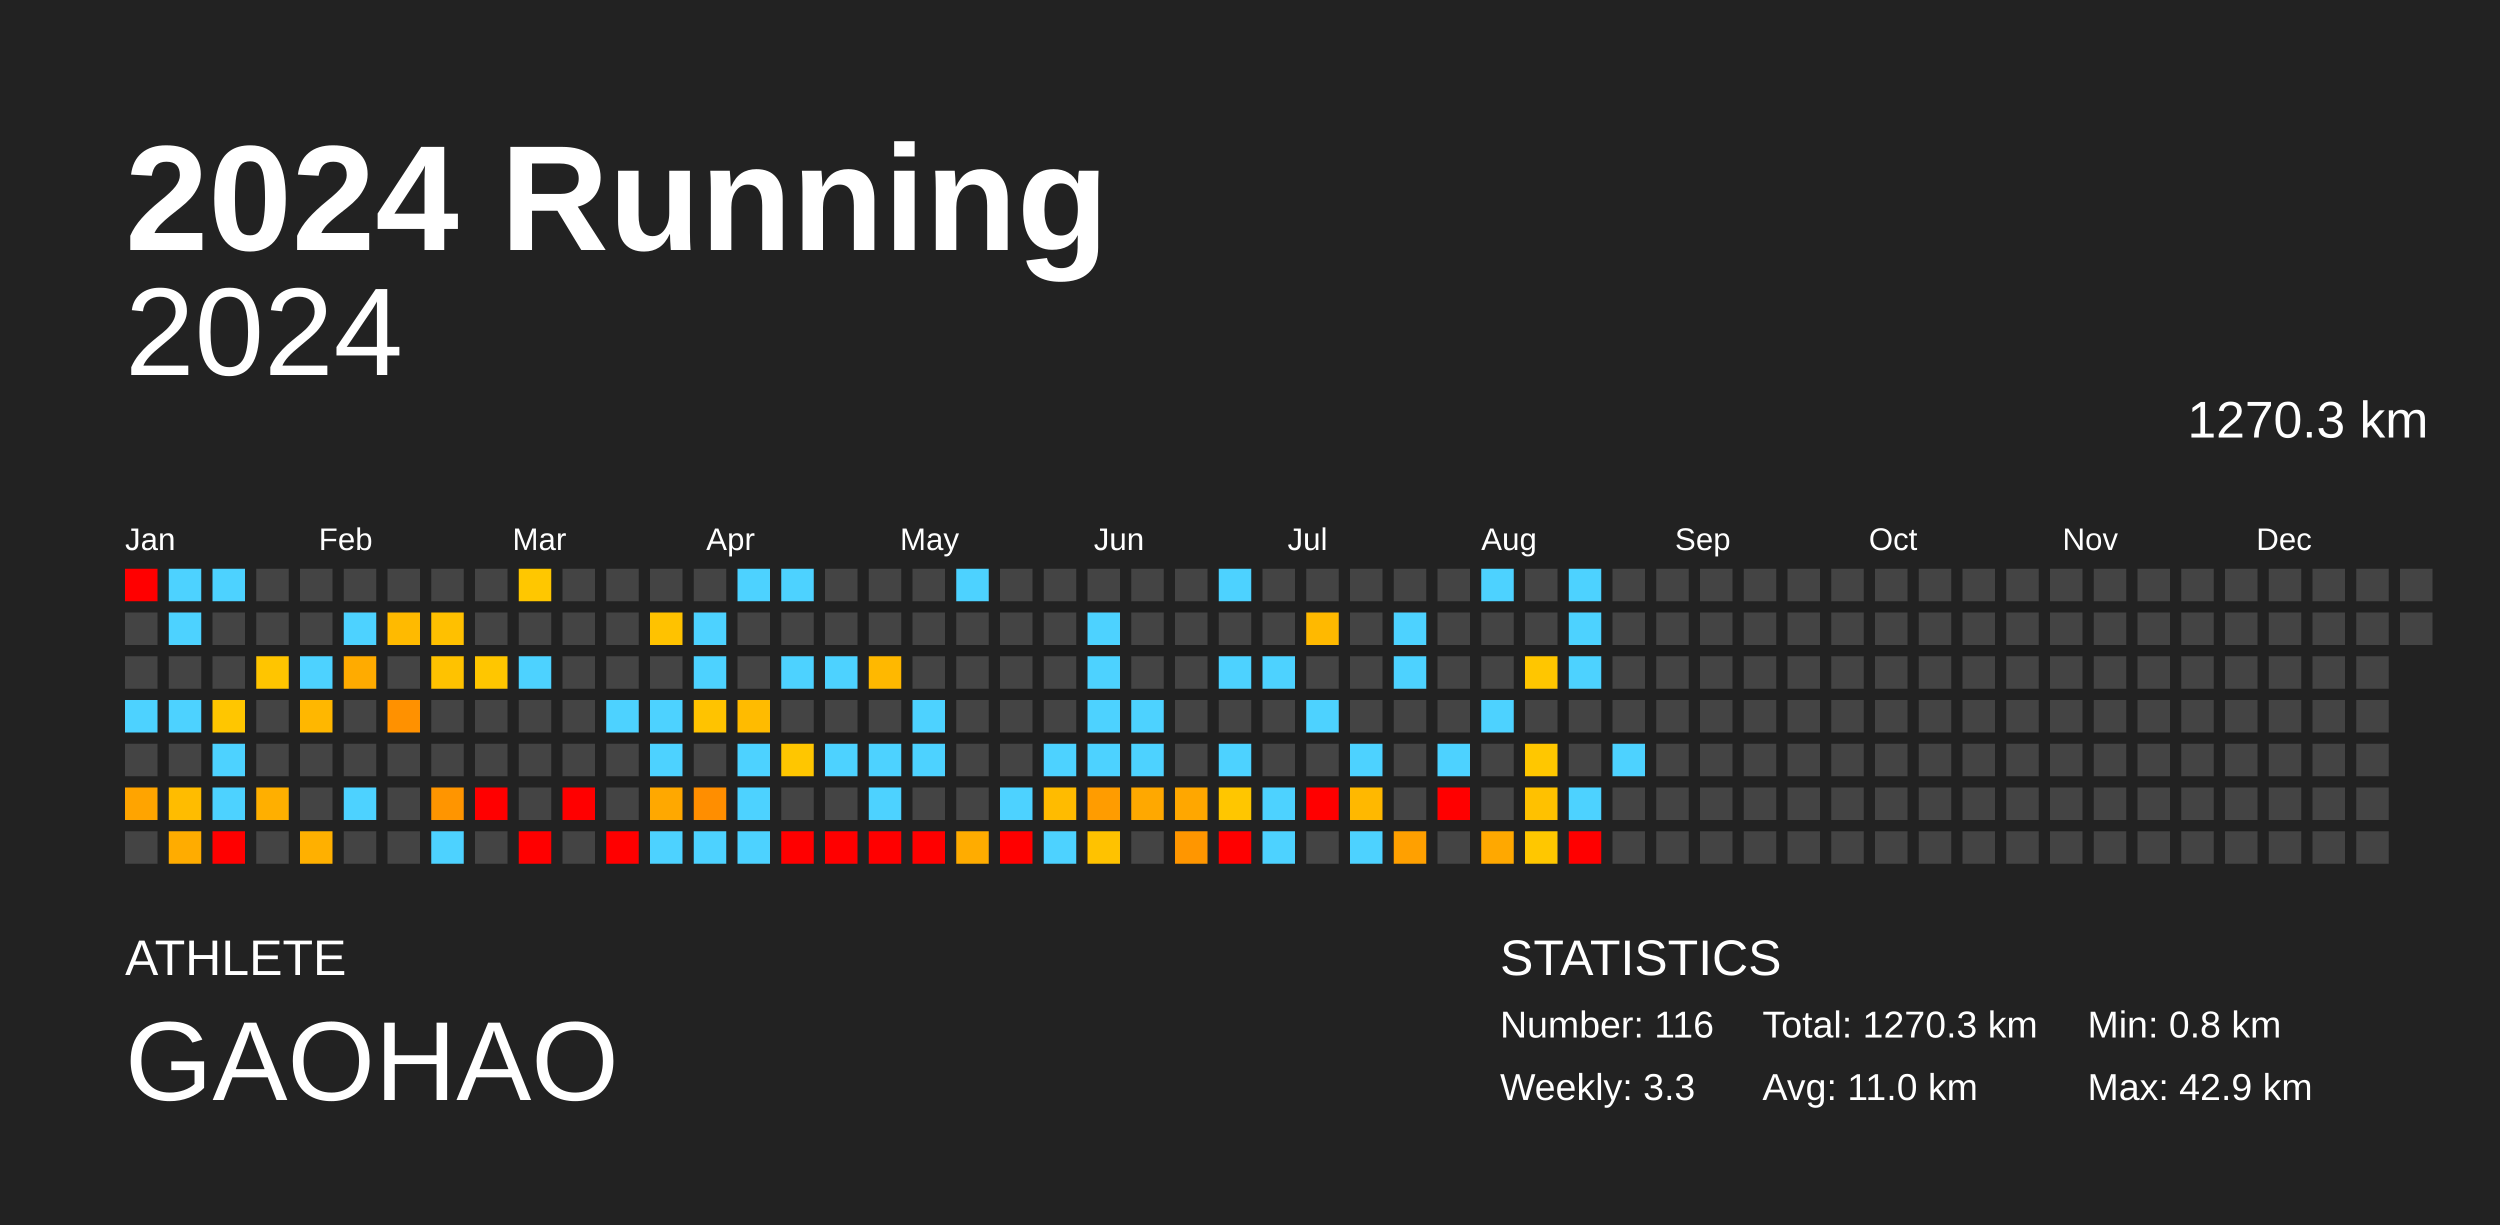
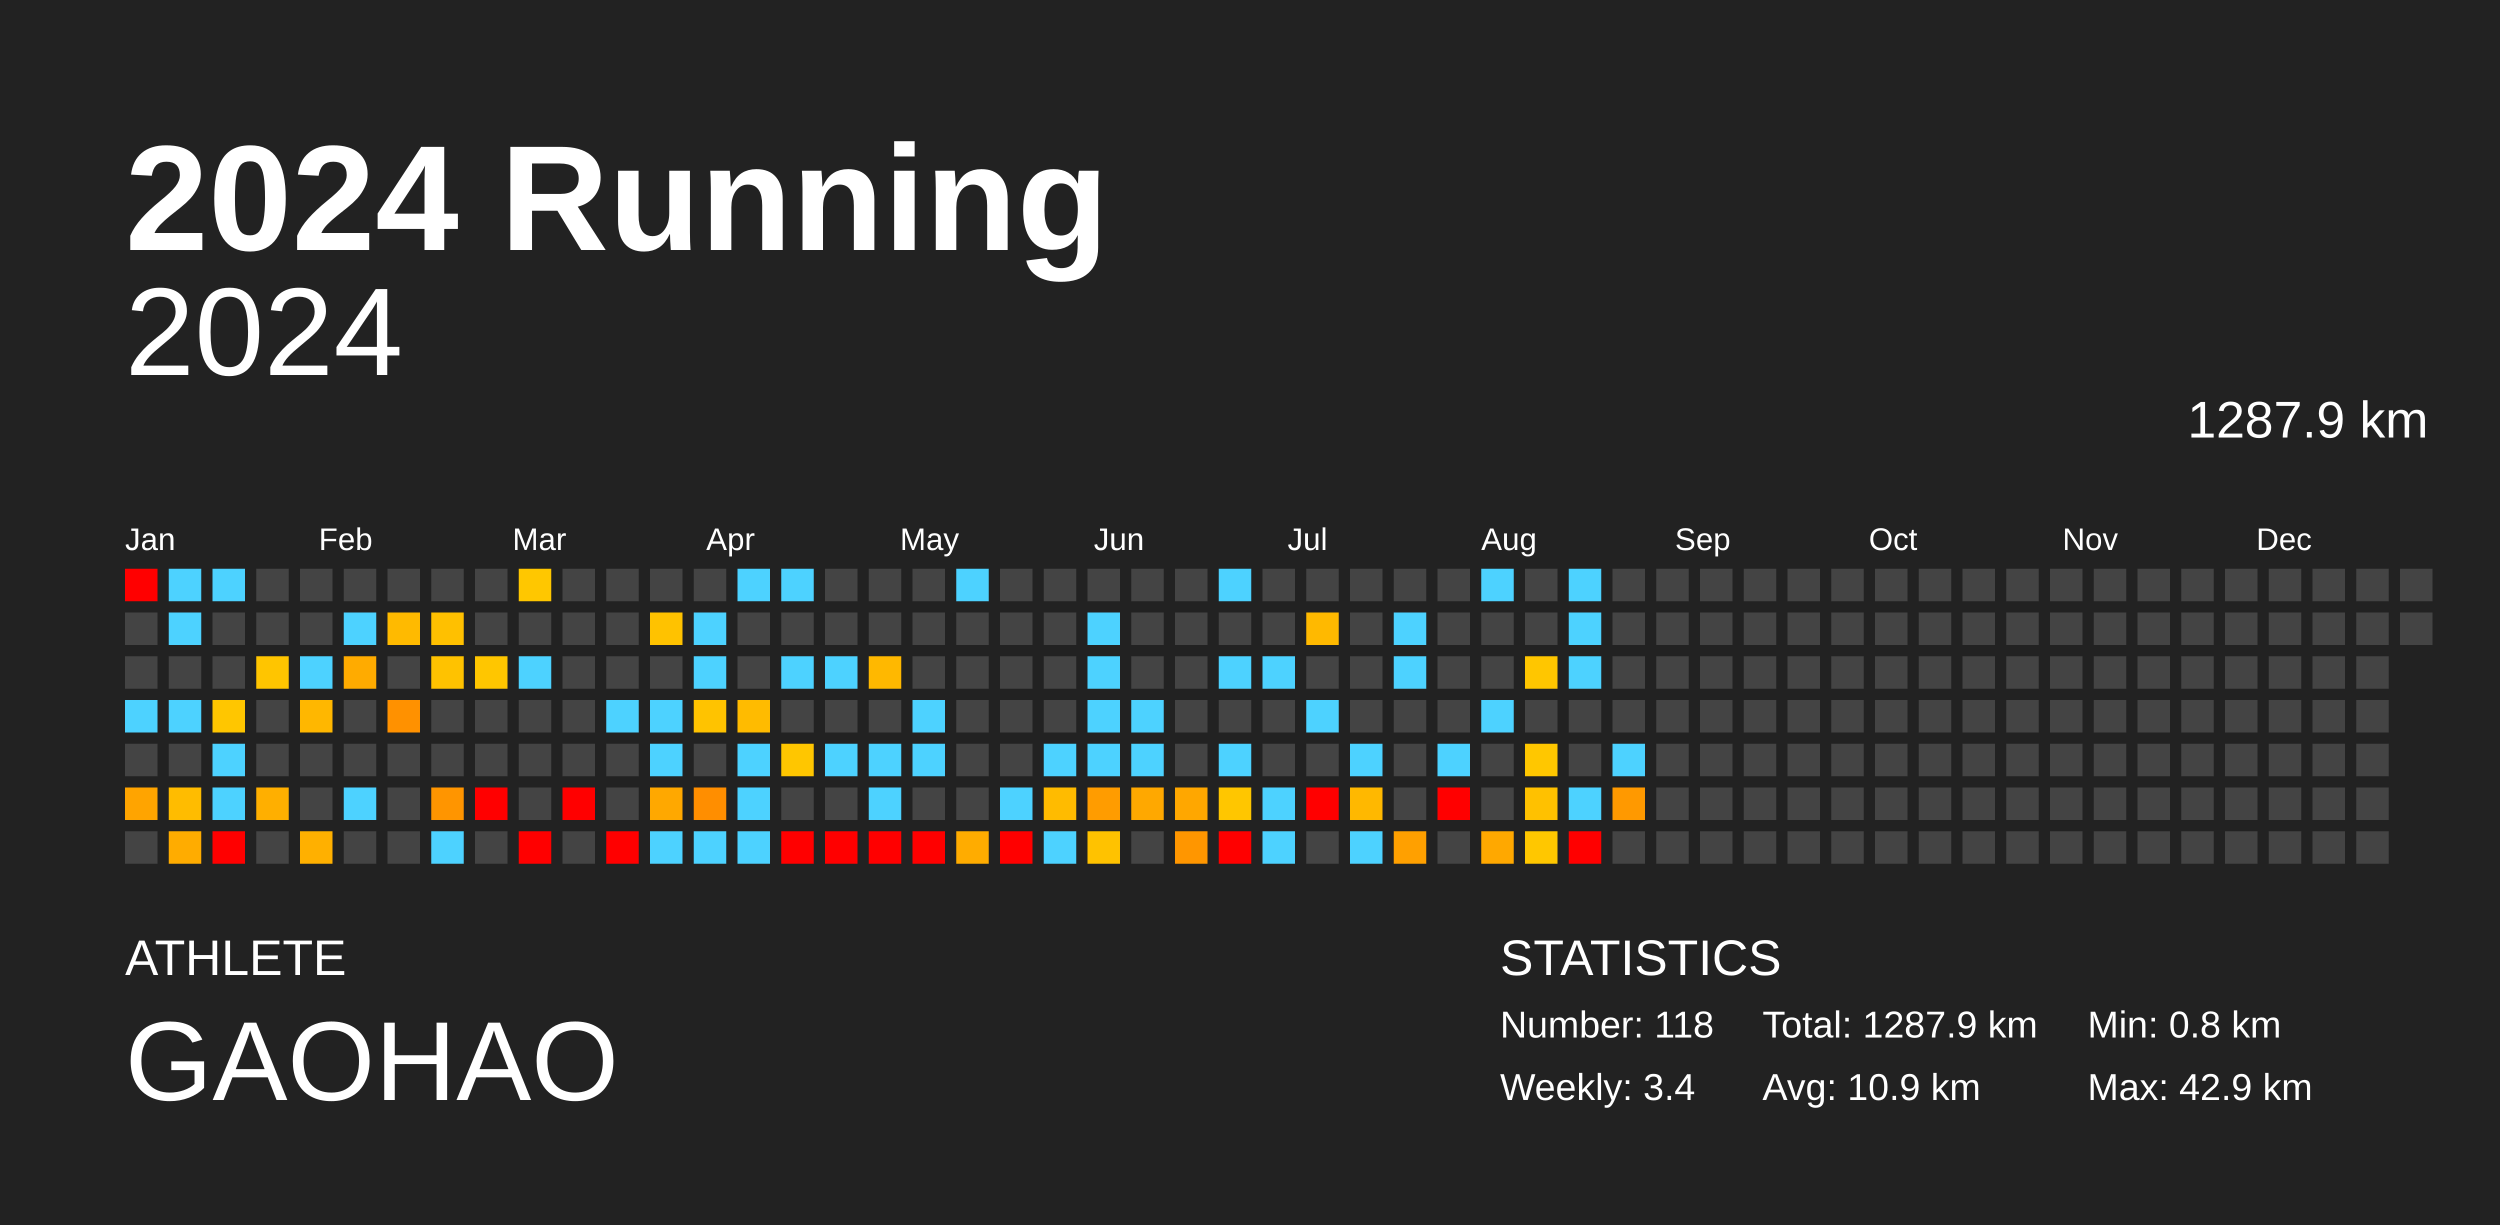
<svg xmlns="http://www.w3.org/2000/svg" baseProfile="full" height="98mm" version="1.1" viewBox="0,0,200,98" width="200mm">
  <defs />
  <rect fill="#222222" height="98" width="200" x="0" y="0" />
  <text fill="#FFFFFF" style="font-size:12px; font-family:Arial; font-weight:bold;" x="10" y="20">2024 Running</text>
  <text fill="#FFFFFF" style="font-size:4px; font-family:Arial" x="10" y="78">ATHLETE</text>
  <text fill="#FFFFFF" style="font-size:9px; font-family:Arial" x="10" y="88">GAOHAO</text>
  <text fill="#FFFFFF" style="font-size:4px; font-family:Arial" x="120" y="78">STATISTICS</text>
-   <text fill="#FFFFFF" style="font-size:3px; font-family:Arial" x="120" y="83">Number: 116</text>
-   <text fill="#FFFFFF" style="font-size:3px; font-family:Arial" x="120" y="88">Weekly: 3.3</text>
-   <text fill="#FFFFFF" style="font-size:3px; font-family:Arial" x="141" y="83">Total: 1270.3 km</text>
-   <text fill="#FFFFFF" style="font-size:3px; font-family:Arial" x="141" y="88">Avg: 11.0 km</text>
+   <text fill="#FFFFFF" style="font-size:3px; font-family:Arial" x="120" y="83">Number: 118</text>
+   <text fill="#FFFFFF" style="font-size:3px; font-family:Arial" x="120" y="88">Weekly: 3.4</text>
+   <text fill="#FFFFFF" style="font-size:3px; font-family:Arial" x="141" y="83">Total: 1287.9 km</text>
+   <text fill="#FFFFFF" style="font-size:3px; font-family:Arial" x="141" y="88">Avg: 10.9 km</text>
  <text fill="#FFFFFF" style="font-size:3px; font-family:Arial" x="167" y="83">Min: 0.8 km</text>
  <text fill="#FFFFFF" style="font-size:3px; font-family:Arial" x="167" y="88">Max: 42.9 km</text>
  <text alignment-baseline="hanging" fill="#FFFFFF" style="font-size:10.0px; font-family:Arial;" x="10" y="30">2024</text>
-   <text alignment-baseline="hanging" fill="#FFFFFF" style="font-size:4.125px; font-family:Arial;" x="175" y="35">1270.3 km</text>
+   <text alignment-baseline="hanging" fill="#FFFFFF" style="font-size:4.125px; font-family:Arial;" x="175" y="35">1287.9 km</text>
  <text fill="#FFFFFF" style="font-size:2.5px; font-family:Arial" x="10.0" y="44">Jan</text>
  <text fill="#FFFFFF" style="font-size:2.5px; font-family:Arial" x="25.5" y="44">Feb</text>
  <text fill="#FFFFFF" style="font-size:2.5px; font-family:Arial" x="41.0" y="44">Mar</text>
  <text fill="#FFFFFF" style="font-size:2.5px; font-family:Arial" x="56.5" y="44">Apr</text>
  <text fill="#FFFFFF" style="font-size:2.5px; font-family:Arial" x="72.0" y="44">May</text>
  <text fill="#FFFFFF" style="font-size:2.5px; font-family:Arial" x="87.5" y="44">Jun</text>
  <text fill="#FFFFFF" style="font-size:2.5px; font-family:Arial" x="103.0" y="44">Jul</text>
  <text fill="#FFFFFF" style="font-size:2.5px; font-family:Arial" x="118.5" y="44">Aug</text>
  <text fill="#FFFFFF" style="font-size:2.5px; font-family:Arial" x="134.0" y="44">Sep</text>
  <text fill="#FFFFFF" style="font-size:2.5px; font-family:Arial" x="149.5" y="44">Oct</text>
  <text fill="#FFFFFF" style="font-size:2.5px; font-family:Arial" x="165.0" y="44">Nov</text>
  <text fill="#FFFFFF" style="font-size:2.5px; font-family:Arial" x="180.5" y="44">Dec</text>
  <rect fill="red" height="2.6" width="2.6" x="10.0" y="45.5" />
  <rect fill="#444444" height="2.6" width="2.6" x="10.0" y="49.0" />
  <rect fill="#444444" height="2.6" width="2.6" x="10.0" y="52.5" />
  <rect fill="#4dd2ff" height="2.6" width="2.6" x="10.0" y="56.0" />
  <rect fill="#444444" height="2.6" width="2.6" x="10.0" y="59.5" />
  <rect fill="#ffa400" height="2.6" width="2.6" x="10.0" y="63.0" />
  <rect fill="#444444" height="2.6" width="2.6" x="10.0" y="66.5" />
  <rect fill="#4dd2ff" height="2.6" width="2.6" x="13.5" y="45.5" />
  <rect fill="#4dd2ff" height="2.6" width="2.6" x="13.5" y="49.0" />
  <rect fill="#444444" height="2.6" width="2.6" x="13.5" y="52.5" />
  <rect fill="#4dd2ff" height="2.6" width="2.6" x="13.5" y="56.0" />
  <rect fill="#444444" height="2.6" width="2.6" x="13.5" y="59.5" />
  <rect fill="#ffbc00" height="2.6" width="2.6" x="13.5" y="63.0" />
  <rect fill="#ffac00" height="2.6" width="2.6" x="13.5" y="66.5" />
  <rect fill="#4dd2ff" height="2.6" width="2.6" x="17.0" y="45.5" />
  <rect fill="#444444" height="2.6" width="2.6" x="17.0" y="49.0" />
  <rect fill="#444444" height="2.6" width="2.6" x="17.0" y="52.5" />
  <rect fill="#ffc600" height="2.6" width="2.6" x="17.0" y="56.0" />
  <rect fill="#4dd2ff" height="2.6" width="2.6" x="17.0" y="59.5" />
  <rect fill="#4dd2ff" height="2.6" width="2.6" x="17.0" y="63.0" />
  <rect fill="red" height="2.6" width="2.6" x="17.0" y="66.5" />
  <rect fill="#444444" height="2.6" width="2.6" x="20.5" y="45.5" />
  <rect fill="#444444" height="2.6" width="2.6" x="20.5" y="49.0" />
  <rect fill="#ffc500" height="2.6" width="2.6" x="20.5" y="52.5" />
  <rect fill="#444444" height="2.6" width="2.6" x="20.5" y="56.0" />
  <rect fill="#444444" height="2.6" width="2.6" x="20.5" y="59.5" />
  <rect fill="#ffaf00" height="2.6" width="2.6" x="20.5" y="63.0" />
  <rect fill="#444444" height="2.6" width="2.6" x="20.5" y="66.5" />
  <rect fill="#444444" height="2.6" width="2.6" x="24.0" y="45.5" />
  <rect fill="#444444" height="2.6" width="2.6" x="24.0" y="49.0" />
  <rect fill="#4dd2ff" height="2.6" width="2.6" x="24.0" y="52.5" />
  <rect fill="#ffb700" height="2.6" width="2.6" x="24.0" y="56.0" />
  <rect fill="#444444" height="2.6" width="2.6" x="24.0" y="59.5" />
  <rect fill="#444444" height="2.6" width="2.6" x="24.0" y="63.0" />
  <rect fill="#ffb000" height="2.6" width="2.6" x="24.0" y="66.5" />
  <rect fill="#444444" height="2.6" width="2.6" x="27.5" y="45.5" />
  <rect fill="#4dd2ff" height="2.6" width="2.6" x="27.5" y="49.0" />
  <rect fill="#ffab00" height="2.6" width="2.6" x="27.5" y="52.5" />
  <rect fill="#444444" height="2.6" width="2.6" x="27.5" y="56.0" />
  <rect fill="#444444" height="2.6" width="2.6" x="27.5" y="59.5" />
  <rect fill="#4dd2ff" height="2.6" width="2.6" x="27.5" y="63.0" />
  <rect fill="#444444" height="2.6" width="2.6" x="27.5" y="66.5" />
  <rect fill="#444444" height="2.6" width="2.6" x="31.0" y="45.5" />
  <rect fill="#ffba00" height="2.6" width="2.6" x="31.0" y="49.0" />
  <rect fill="#444444" height="2.6" width="2.6" x="31.0" y="52.5" />
  <rect fill="#ff9100" height="2.6" width="2.6" x="31.0" y="56.0" />
  <rect fill="#444444" height="2.6" width="2.6" x="31.0" y="59.5" />
  <rect fill="#444444" height="2.6" width="2.6" x="31.0" y="63.0" />
  <rect fill="#444444" height="2.6" width="2.6" x="31.0" y="66.5" />
  <rect fill="#444444" height="2.6" width="2.6" x="34.5" y="45.5" />
  <rect fill="#ffc000" height="2.6" width="2.6" x="34.5" y="49.0" />
  <rect fill="#ffc200" height="2.6" width="2.6" x="34.5" y="52.5" />
  <rect fill="#444444" height="2.6" width="2.6" x="34.5" y="56.0" />
  <rect fill="#444444" height="2.6" width="2.6" x="34.5" y="59.5" />
  <rect fill="#ff9500" height="2.6" width="2.6" x="34.5" y="63.0" />
  <rect fill="#4dd2ff" height="2.6" width="2.6" x="34.5" y="66.5" />
  <rect fill="#444444" height="2.6" width="2.6" x="38.0" y="45.5" />
  <rect fill="#444444" height="2.6" width="2.6" x="38.0" y="49.0" />
  <rect fill="#ffc600" height="2.6" width="2.6" x="38.0" y="52.5" />
  <rect fill="#444444" height="2.6" width="2.6" x="38.0" y="56.0" />
  <rect fill="#444444" height="2.6" width="2.6" x="38.0" y="59.5" />
  <rect fill="red" height="2.6" width="2.6" x="38.0" y="63.0" />
  <rect fill="#444444" height="2.6" width="2.6" x="38.0" y="66.5" />
  <rect fill="#ffc700" height="2.6" width="2.6" x="41.5" y="45.5" />
  <rect fill="#444444" height="2.6" width="2.6" x="41.5" y="49.0" />
  <rect fill="#4dd2ff" height="2.6" width="2.6" x="41.5" y="52.5" />
  <rect fill="#444444" height="2.6" width="2.6" x="41.5" y="56.0" />
  <rect fill="#444444" height="2.6" width="2.6" x="41.5" y="59.5" />
  <rect fill="#444444" height="2.6" width="2.6" x="41.5" y="63.0" />
  <rect fill="red" height="2.6" width="2.6" x="41.5" y="66.5" />
  <rect fill="#444444" height="2.6" width="2.6" x="45.0" y="45.5" />
  <rect fill="#444444" height="2.6" width="2.6" x="45.0" y="49.0" />
  <rect fill="#444444" height="2.6" width="2.6" x="45.0" y="52.5" />
  <rect fill="#444444" height="2.6" width="2.6" x="45.0" y="56.0" />
  <rect fill="#444444" height="2.6" width="2.6" x="45.0" y="59.5" />
  <rect fill="red" height="2.6" width="2.6" x="45.0" y="63.0" />
  <rect fill="#444444" height="2.6" width="2.6" x="45.0" y="66.5" />
  <rect fill="#444444" height="2.6" width="2.6" x="48.5" y="45.5" />
  <rect fill="#444444" height="2.6" width="2.6" x="48.5" y="49.0" />
  <rect fill="#444444" height="2.6" width="2.6" x="48.5" y="52.5" />
  <rect fill="#4dd2ff" height="2.6" width="2.6" x="48.5" y="56.0" />
  <rect fill="#444444" height="2.6" width="2.6" x="48.5" y="59.5" />
  <rect fill="#444444" height="2.6" width="2.6" x="48.5" y="63.0" />
  <rect fill="red" height="2.6" width="2.6" x="48.5" y="66.5" />
  <rect fill="#444444" height="2.6" width="2.6" x="52.0" y="45.5" />
  <rect fill="#ffc200" height="2.6" width="2.6" x="52.0" y="49.0" />
  <rect fill="#444444" height="2.6" width="2.6" x="52.0" y="52.5" />
  <rect fill="#4dd2ff" height="2.6" width="2.6" x="52.0" y="56.0" />
  <rect fill="#4dd2ff" height="2.6" width="2.6" x="52.0" y="59.5" />
  <rect fill="#ffa800" height="2.6" width="2.6" x="52.0" y="63.0" />
  <rect fill="#4dd2ff" height="2.6" width="2.6" x="52.0" y="66.5" />
  <rect fill="#444444" height="2.6" width="2.6" x="55.5" y="45.5" />
  <rect fill="#4dd2ff" height="2.6" width="2.6" x="55.5" y="49.0" />
  <rect fill="#4dd2ff" height="2.6" width="2.6" x="55.5" y="52.5" />
  <rect fill="#ffc300" height="2.6" width="2.6" x="55.5" y="56.0" />
  <rect fill="#444444" height="2.6" width="2.6" x="55.5" y="59.5" />
  <rect fill="#ff8e00" height="2.6" width="2.6" x="55.5" y="63.0" />
  <rect fill="#4dd2ff" height="2.6" width="2.6" x="55.5" y="66.5" />
  <rect fill="#4dd2ff" height="2.6" width="2.6" x="59.0" y="45.5" />
  <rect fill="#444444" height="2.6" width="2.6" x="59.0" y="49.0" />
  <rect fill="#444444" height="2.6" width="2.6" x="59.0" y="52.5" />
  <rect fill="#ffbb00" height="2.6" width="2.6" x="59.0" y="56.0" />
  <rect fill="#4dd2ff" height="2.6" width="2.6" x="59.0" y="59.5" />
  <rect fill="#4dd2ff" height="2.6" width="2.6" x="59.0" y="63.0" />
  <rect fill="#4dd2ff" height="2.6" width="2.6" x="59.0" y="66.5" />
  <rect fill="#4dd2ff" height="2.6" width="2.6" x="62.5" y="45.5" />
  <rect fill="#444444" height="2.6" width="2.6" x="62.5" y="49.0" />
  <rect fill="#4dd2ff" height="2.6" width="2.6" x="62.5" y="52.5" />
  <rect fill="#444444" height="2.6" width="2.6" x="62.5" y="56.0" />
  <rect fill="#ffc600" height="2.6" width="2.6" x="62.5" y="59.5" />
  <rect fill="#444444" height="2.6" width="2.6" x="62.5" y="63.0" />
  <rect fill="red" height="2.6" width="2.6" x="62.5" y="66.5" />
  <rect fill="#444444" height="2.6" width="2.6" x="66.0" y="45.5" />
  <rect fill="#444444" height="2.6" width="2.6" x="66.0" y="49.0" />
  <rect fill="#4dd2ff" height="2.6" width="2.6" x="66.0" y="52.5" />
  <rect fill="#444444" height="2.6" width="2.6" x="66.0" y="56.0" />
  <rect fill="#4dd2ff" height="2.6" width="2.6" x="66.0" y="59.5" />
  <rect fill="#444444" height="2.6" width="2.6" x="66.0" y="63.0" />
  <rect fill="red" height="2.6" width="2.6" x="66.0" y="66.5" />
  <rect fill="#444444" height="2.6" width="2.6" x="69.5" y="45.5" />
  <rect fill="#444444" height="2.6" width="2.6" x="69.5" y="49.0" />
  <rect fill="#ffb800" height="2.6" width="2.6" x="69.5" y="52.5" />
  <rect fill="#444444" height="2.6" width="2.6" x="69.5" y="56.0" />
  <rect fill="#4dd2ff" height="2.6" width="2.6" x="69.5" y="59.5" />
  <rect fill="#4dd2ff" height="2.6" width="2.6" x="69.5" y="63.0" />
  <rect fill="red" height="2.6" width="2.6" x="69.5" y="66.5" />
  <rect fill="#444444" height="2.6" width="2.6" x="73.0" y="45.5" />
  <rect fill="#444444" height="2.6" width="2.6" x="73.0" y="49.0" />
  <rect fill="#444444" height="2.6" width="2.6" x="73.0" y="52.5" />
  <rect fill="#4dd2ff" height="2.6" width="2.6" x="73.0" y="56.0" />
  <rect fill="#4dd2ff" height="2.6" width="2.6" x="73.0" y="59.5" />
  <rect fill="#444444" height="2.6" width="2.6" x="73.0" y="63.0" />
  <rect fill="red" height="2.6" width="2.6" x="73.0" y="66.5" />
  <rect fill="#4dd2ff" height="2.6" width="2.6" x="76.5" y="45.5" />
  <rect fill="#444444" height="2.6" width="2.6" x="76.5" y="49.0" />
  <rect fill="#444444" height="2.6" width="2.6" x="76.5" y="52.5" />
  <rect fill="#444444" height="2.6" width="2.6" x="76.5" y="56.0" />
  <rect fill="#444444" height="2.6" width="2.6" x="76.5" y="59.5" />
  <rect fill="#444444" height="2.6" width="2.6" x="76.5" y="63.0" />
  <rect fill="#ffac00" height="2.6" width="2.6" x="76.5" y="66.5" />
  <rect fill="#444444" height="2.6" width="2.6" x="80.0" y="45.5" />
  <rect fill="#444444" height="2.6" width="2.6" x="80.0" y="49.0" />
  <rect fill="#444444" height="2.6" width="2.6" x="80.0" y="52.5" />
  <rect fill="#444444" height="2.6" width="2.6" x="80.0" y="56.0" />
  <rect fill="#444444" height="2.6" width="2.6" x="80.0" y="59.5" />
  <rect fill="#4dd2ff" height="2.6" width="2.6" x="80.0" y="63.0" />
  <rect fill="red" height="2.6" width="2.6" x="80.0" y="66.5" />
  <rect fill="#444444" height="2.6" width="2.6" x="83.5" y="45.5" />
  <rect fill="#444444" height="2.6" width="2.6" x="83.5" y="49.0" />
  <rect fill="#444444" height="2.6" width="2.6" x="83.5" y="52.5" />
  <rect fill="#444444" height="2.6" width="2.6" x="83.5" y="56.0" />
  <rect fill="#4dd2ff" height="2.6" width="2.6" x="83.5" y="59.5" />
  <rect fill="#ffbb00" height="2.6" width="2.6" x="83.5" y="63.0" />
  <rect fill="#4dd2ff" height="2.6" width="2.6" x="83.5" y="66.5" />
  <rect fill="#444444" height="2.6" width="2.6" x="87.0" y="45.5" />
  <rect fill="#4dd2ff" height="2.6" width="2.6" x="87.0" y="49.0" />
  <rect fill="#4dd2ff" height="2.6" width="2.6" x="87.0" y="52.5" />
  <rect fill="#4dd2ff" height="2.6" width="2.6" x="87.0" y="56.0" />
  <rect fill="#4dd2ff" height="2.6" width="2.6" x="87.0" y="59.5" />
  <rect fill="#ff9c00" height="2.6" width="2.6" x="87.0" y="63.0" />
  <rect fill="#ffc200" height="2.6" width="2.6" x="87.0" y="66.5" />
  <rect fill="#444444" height="2.6" width="2.6" x="90.5" y="45.5" />
  <rect fill="#444444" height="2.6" width="2.6" x="90.5" y="49.0" />
  <rect fill="#444444" height="2.6" width="2.6" x="90.5" y="52.5" />
  <rect fill="#4dd2ff" height="2.6" width="2.6" x="90.5" y="56.0" />
  <rect fill="#4dd2ff" height="2.6" width="2.6" x="90.5" y="59.5" />
  <rect fill="#ffa800" height="2.6" width="2.6" x="90.5" y="63.0" />
  <rect fill="#444444" height="2.6" width="2.6" x="90.5" y="66.5" />
  <rect fill="#444444" height="2.6" width="2.6" x="94.0" y="45.5" />
  <rect fill="#444444" height="2.6" width="2.6" x="94.0" y="49.0" />
  <rect fill="#444444" height="2.6" width="2.6" x="94.0" y="52.5" />
  <rect fill="#444444" height="2.6" width="2.6" x="94.0" y="56.0" />
  <rect fill="#444444" height="2.6" width="2.6" x="94.0" y="59.5" />
  <rect fill="#ffa700" height="2.6" width="2.6" x="94.0" y="63.0" />
  <rect fill="#ff9600" height="2.6" width="2.6" x="94.0" y="66.5" />
  <rect fill="#4dd2ff" height="2.6" width="2.6" x="97.5" y="45.5" />
  <rect fill="#444444" height="2.6" width="2.6" x="97.5" y="49.0" />
  <rect fill="#4dd2ff" height="2.6" width="2.6" x="97.5" y="52.5" />
  <rect fill="#444444" height="2.6" width="2.6" x="97.5" y="56.0" />
  <rect fill="#4dd2ff" height="2.6" width="2.6" x="97.5" y="59.5" />
  <rect fill="#ffc600" height="2.6" width="2.6" x="97.5" y="63.0" />
  <rect fill="red" height="2.6" width="2.6" x="97.5" y="66.5" />
  <rect fill="#444444" height="2.6" width="2.6" x="101.0" y="45.5" />
  <rect fill="#444444" height="2.6" width="2.6" x="101.0" y="49.0" />
  <rect fill="#4dd2ff" height="2.6" width="2.6" x="101.0" y="52.5" />
  <rect fill="#444444" height="2.6" width="2.6" x="101.0" y="56.0" />
  <rect fill="#444444" height="2.6" width="2.6" x="101.0" y="59.5" />
  <rect fill="#4dd2ff" height="2.6" width="2.6" x="101.0" y="63.0" />
  <rect fill="#4dd2ff" height="2.6" width="2.6" x="101.0" y="66.5" />
  <rect fill="#444444" height="2.6" width="2.6" x="104.5" y="45.5" />
  <rect fill="#ffb900" height="2.6" width="2.6" x="104.5" y="49.0" />
  <rect fill="#444444" height="2.6" width="2.6" x="104.5" y="52.5" />
  <rect fill="#4dd2ff" height="2.6" width="2.6" x="104.5" y="56.0" />
  <rect fill="#444444" height="2.6" width="2.6" x="104.5" y="59.5" />
  <rect fill="red" height="2.6" width="2.6" x="104.5" y="63.0" />
  <rect fill="#444444" height="2.6" width="2.6" x="104.5" y="66.5" />
  <rect fill="#444444" height="2.6" width="2.6" x="108.0" y="45.5" />
  <rect fill="#444444" height="2.6" width="2.6" x="108.0" y="49.0" />
  <rect fill="#444444" height="2.6" width="2.6" x="108.0" y="52.5" />
  <rect fill="#444444" height="2.6" width="2.6" x="108.0" y="56.0" />
  <rect fill="#4dd2ff" height="2.6" width="2.6" x="108.0" y="59.5" />
  <rect fill="#ffb800" height="2.6" width="2.6" x="108.0" y="63.0" />
  <rect fill="#4dd2ff" height="2.6" width="2.6" x="108.0" y="66.5" />
  <rect fill="#444444" height="2.6" width="2.6" x="111.5" y="45.5" />
  <rect fill="#4dd2ff" height="2.6" width="2.6" x="111.5" y="49.0" />
  <rect fill="#4dd2ff" height="2.6" width="2.6" x="111.5" y="52.5" />
  <rect fill="#444444" height="2.6" width="2.6" x="111.5" y="56.0" />
  <rect fill="#444444" height="2.6" width="2.6" x="111.5" y="59.5" />
  <rect fill="#444444" height="2.6" width="2.6" x="111.5" y="63.0" />
  <rect fill="#ffa000" height="2.6" width="2.6" x="111.5" y="66.5" />
  <rect fill="#444444" height="2.6" width="2.6" x="115.0" y="45.5" />
  <rect fill="#444444" height="2.6" width="2.6" x="115.0" y="49.0" />
  <rect fill="#444444" height="2.6" width="2.6" x="115.0" y="52.5" />
  <rect fill="#444444" height="2.6" width="2.6" x="115.0" y="56.0" />
  <rect fill="#4dd2ff" height="2.6" width="2.6" x="115.0" y="59.5" />
  <rect fill="red" height="2.6" width="2.6" x="115.0" y="63.0" />
  <rect fill="#444444" height="2.6" width="2.6" x="115.0" y="66.5" />
  <rect fill="#4dd2ff" height="2.6" width="2.6" x="118.5" y="45.5" />
  <rect fill="#444444" height="2.6" width="2.6" x="118.5" y="49.0" />
  <rect fill="#444444" height="2.6" width="2.6" x="118.5" y="52.5" />
  <rect fill="#4dd2ff" height="2.6" width="2.6" x="118.5" y="56.0" />
  <rect fill="#444444" height="2.6" width="2.6" x="118.5" y="59.5" />
  <rect fill="#444444" height="2.6" width="2.6" x="118.5" y="63.0" />
  <rect fill="#ffa800" height="2.6" width="2.6" x="118.5" y="66.5" />
  <rect fill="#444444" height="2.6" width="2.6" x="122.0" y="45.5" />
  <rect fill="#444444" height="2.6" width="2.6" x="122.0" y="49.0" />
  <rect fill="#ffc600" height="2.6" width="2.6" x="122.0" y="52.5" />
  <rect fill="#444444" height="2.6" width="2.6" x="122.0" y="56.0" />
  <rect fill="#ffc700" height="2.6" width="2.6" x="122.0" y="59.5" />
  <rect fill="#ffc100" height="2.6" width="2.6" x="122.0" y="63.0" />
  <rect fill="#ffc700" height="2.6" width="2.6" x="122.0" y="66.5" />
  <rect fill="#4dd2ff" height="2.6" width="2.6" x="125.5" y="45.5" />
  <rect fill="#4dd2ff" height="2.6" width="2.6" x="125.5" y="49.0" />
  <rect fill="#4dd2ff" height="2.6" width="2.6" x="125.5" y="52.5" />
  <rect fill="#444444" height="2.6" width="2.6" x="125.5" y="56.0" />
  <rect fill="#444444" height="2.6" width="2.6" x="125.5" y="59.5" />
  <rect fill="#4dd2ff" height="2.6" width="2.6" x="125.5" y="63.0" />
  <rect fill="red" height="2.6" width="2.6" x="125.5" y="66.5" />
  <rect fill="#444444" height="2.6" width="2.6" x="129.0" y="45.5" />
  <rect fill="#444444" height="2.6" width="2.6" x="129.0" y="49.0" />
  <rect fill="#444444" height="2.6" width="2.6" x="129.0" y="52.5" />
  <rect fill="#444444" height="2.6" width="2.6" x="129.0" y="56.0" />
  <rect fill="#4dd2ff" height="2.6" width="2.6" x="129.0" y="59.5" />
-   <rect fill="#444444" height="2.6" width="2.6" x="129.0" y="63.0" />
+   <rect fill="#ff9900" height="2.6" width="2.6" x="129.0" y="63.0" />
  <rect fill="#444444" height="2.6" width="2.6" x="129.0" y="66.5" />
  <rect fill="#444444" height="2.6" width="2.6" x="132.5" y="45.5" />
  <rect fill="#444444" height="2.6" width="2.6" x="132.5" y="49.0" />
  <rect fill="#444444" height="2.6" width="2.6" x="132.5" y="52.5" />
  <rect fill="#444444" height="2.6" width="2.6" x="132.5" y="56.0" />
  <rect fill="#444444" height="2.6" width="2.6" x="132.5" y="59.5" />
  <rect fill="#444444" height="2.6" width="2.6" x="132.5" y="63.0" />
  <rect fill="#444444" height="2.6" width="2.6" x="132.5" y="66.5" />
  <rect fill="#444444" height="2.6" width="2.6" x="136.0" y="45.5" />
  <rect fill="#444444" height="2.6" width="2.6" x="136.0" y="49.0" />
  <rect fill="#444444" height="2.6" width="2.6" x="136.0" y="52.5" />
  <rect fill="#444444" height="2.6" width="2.6" x="136.0" y="56.0" />
  <rect fill="#444444" height="2.6" width="2.6" x="136.0" y="59.5" />
  <rect fill="#444444" height="2.6" width="2.6" x="136.0" y="63.0" />
  <rect fill="#444444" height="2.6" width="2.6" x="136.0" y="66.5" />
  <rect fill="#444444" height="2.6" width="2.6" x="139.5" y="45.5" />
  <rect fill="#444444" height="2.6" width="2.6" x="139.5" y="49.0" />
  <rect fill="#444444" height="2.6" width="2.6" x="139.5" y="52.5" />
  <rect fill="#444444" height="2.6" width="2.6" x="139.5" y="56.0" />
  <rect fill="#444444" height="2.6" width="2.6" x="139.5" y="59.5" />
  <rect fill="#444444" height="2.6" width="2.6" x="139.5" y="63.0" />
  <rect fill="#444444" height="2.6" width="2.6" x="139.5" y="66.5" />
  <rect fill="#444444" height="2.6" width="2.6" x="143.0" y="45.5" />
  <rect fill="#444444" height="2.6" width="2.6" x="143.0" y="49.0" />
  <rect fill="#444444" height="2.6" width="2.6" x="143.0" y="52.5" />
  <rect fill="#444444" height="2.6" width="2.6" x="143.0" y="56.0" />
  <rect fill="#444444" height="2.6" width="2.6" x="143.0" y="59.5" />
  <rect fill="#444444" height="2.6" width="2.6" x="143.0" y="63.0" />
  <rect fill="#444444" height="2.6" width="2.6" x="143.0" y="66.5" />
  <rect fill="#444444" height="2.6" width="2.6" x="146.5" y="45.5" />
  <rect fill="#444444" height="2.6" width="2.6" x="146.5" y="49.0" />
  <rect fill="#444444" height="2.6" width="2.6" x="146.5" y="52.5" />
  <rect fill="#444444" height="2.6" width="2.6" x="146.5" y="56.0" />
  <rect fill="#444444" height="2.6" width="2.6" x="146.5" y="59.5" />
  <rect fill="#444444" height="2.6" width="2.6" x="146.5" y="63.0" />
  <rect fill="#444444" height="2.6" width="2.6" x="146.5" y="66.5" />
  <rect fill="#444444" height="2.6" width="2.6" x="150.0" y="45.5" />
  <rect fill="#444444" height="2.6" width="2.6" x="150.0" y="49.0" />
  <rect fill="#444444" height="2.6" width="2.6" x="150.0" y="52.5" />
  <rect fill="#444444" height="2.6" width="2.6" x="150.0" y="56.0" />
  <rect fill="#444444" height="2.6" width="2.6" x="150.0" y="59.5" />
  <rect fill="#444444" height="2.6" width="2.6" x="150.0" y="63.0" />
  <rect fill="#444444" height="2.6" width="2.6" x="150.0" y="66.5" />
  <rect fill="#444444" height="2.6" width="2.6" x="153.5" y="45.5" />
  <rect fill="#444444" height="2.6" width="2.6" x="153.5" y="49.0" />
  <rect fill="#444444" height="2.6" width="2.6" x="153.5" y="52.5" />
  <rect fill="#444444" height="2.6" width="2.6" x="153.5" y="56.0" />
  <rect fill="#444444" height="2.6" width="2.6" x="153.5" y="59.5" />
  <rect fill="#444444" height="2.6" width="2.6" x="153.5" y="63.0" />
  <rect fill="#444444" height="2.6" width="2.6" x="153.5" y="66.5" />
  <rect fill="#444444" height="2.6" width="2.6" x="157.0" y="45.5" />
  <rect fill="#444444" height="2.6" width="2.6" x="157.0" y="49.0" />
  <rect fill="#444444" height="2.6" width="2.6" x="157.0" y="52.5" />
  <rect fill="#444444" height="2.6" width="2.6" x="157.0" y="56.0" />
  <rect fill="#444444" height="2.6" width="2.6" x="157.0" y="59.5" />
  <rect fill="#444444" height="2.6" width="2.6" x="157.0" y="63.0" />
  <rect fill="#444444" height="2.6" width="2.6" x="157.0" y="66.5" />
  <rect fill="#444444" height="2.6" width="2.6" x="160.5" y="45.5" />
  <rect fill="#444444" height="2.6" width="2.6" x="160.5" y="49.0" />
  <rect fill="#444444" height="2.6" width="2.6" x="160.5" y="52.5" />
  <rect fill="#444444" height="2.6" width="2.6" x="160.5" y="56.0" />
  <rect fill="#444444" height="2.6" width="2.6" x="160.5" y="59.5" />
  <rect fill="#444444" height="2.6" width="2.6" x="160.5" y="63.0" />
  <rect fill="#444444" height="2.6" width="2.6" x="160.5" y="66.5" />
  <rect fill="#444444" height="2.6" width="2.6" x="164.0" y="45.5" />
  <rect fill="#444444" height="2.6" width="2.6" x="164.0" y="49.0" />
  <rect fill="#444444" height="2.6" width="2.6" x="164.0" y="52.5" />
  <rect fill="#444444" height="2.6" width="2.6" x="164.0" y="56.0" />
  <rect fill="#444444" height="2.6" width="2.6" x="164.0" y="59.5" />
  <rect fill="#444444" height="2.6" width="2.6" x="164.0" y="63.0" />
  <rect fill="#444444" height="2.6" width="2.6" x="164.0" y="66.5" />
  <rect fill="#444444" height="2.6" width="2.6" x="167.5" y="45.5" />
  <rect fill="#444444" height="2.6" width="2.6" x="167.5" y="49.0" />
  <rect fill="#444444" height="2.6" width="2.6" x="167.5" y="52.5" />
  <rect fill="#444444" height="2.6" width="2.6" x="167.5" y="56.0" />
  <rect fill="#444444" height="2.6" width="2.6" x="167.5" y="59.5" />
  <rect fill="#444444" height="2.6" width="2.6" x="167.5" y="63.0" />
  <rect fill="#444444" height="2.6" width="2.6" x="167.5" y="66.5" />
  <rect fill="#444444" height="2.6" width="2.6" x="171.0" y="45.5" />
  <rect fill="#444444" height="2.6" width="2.6" x="171.0" y="49.0" />
  <rect fill="#444444" height="2.6" width="2.6" x="171.0" y="52.5" />
  <rect fill="#444444" height="2.6" width="2.6" x="171.0" y="56.0" />
  <rect fill="#444444" height="2.6" width="2.6" x="171.0" y="59.5" />
  <rect fill="#444444" height="2.6" width="2.6" x="171.0" y="63.0" />
  <rect fill="#444444" height="2.6" width="2.6" x="171.0" y="66.5" />
  <rect fill="#444444" height="2.6" width="2.6" x="174.5" y="45.5" />
  <rect fill="#444444" height="2.6" width="2.6" x="174.5" y="49.0" />
  <rect fill="#444444" height="2.6" width="2.6" x="174.5" y="52.5" />
  <rect fill="#444444" height="2.6" width="2.6" x="174.5" y="56.0" />
  <rect fill="#444444" height="2.6" width="2.6" x="174.5" y="59.5" />
  <rect fill="#444444" height="2.6" width="2.6" x="174.5" y="63.0" />
  <rect fill="#444444" height="2.6" width="2.6" x="174.5" y="66.5" />
  <rect fill="#444444" height="2.6" width="2.6" x="178.0" y="45.5" />
  <rect fill="#444444" height="2.6" width="2.6" x="178.0" y="49.0" />
  <rect fill="#444444" height="2.6" width="2.6" x="178.0" y="52.5" />
  <rect fill="#444444" height="2.6" width="2.6" x="178.0" y="56.0" />
  <rect fill="#444444" height="2.6" width="2.6" x="178.0" y="59.5" />
  <rect fill="#444444" height="2.6" width="2.6" x="178.0" y="63.0" />
  <rect fill="#444444" height="2.6" width="2.6" x="178.0" y="66.5" />
  <rect fill="#444444" height="2.6" width="2.6" x="181.5" y="45.5" />
  <rect fill="#444444" height="2.6" width="2.6" x="181.5" y="49.0" />
  <rect fill="#444444" height="2.6" width="2.6" x="181.5" y="52.5" />
  <rect fill="#444444" height="2.6" width="2.6" x="181.5" y="56.0" />
  <rect fill="#444444" height="2.6" width="2.6" x="181.5" y="59.5" />
  <rect fill="#444444" height="2.6" width="2.6" x="181.5" y="63.0" />
  <rect fill="#444444" height="2.6" width="2.6" x="181.5" y="66.5" />
  <rect fill="#444444" height="2.6" width="2.6" x="185.0" y="45.5" />
  <rect fill="#444444" height="2.6" width="2.6" x="185.0" y="49.0" />
  <rect fill="#444444" height="2.6" width="2.6" x="185.0" y="52.5" />
  <rect fill="#444444" height="2.6" width="2.6" x="185.0" y="56.0" />
  <rect fill="#444444" height="2.6" width="2.6" x="185.0" y="59.5" />
  <rect fill="#444444" height="2.6" width="2.6" x="185.0" y="63.0" />
  <rect fill="#444444" height="2.6" width="2.6" x="185.0" y="66.5" />
  <rect fill="#444444" height="2.6" width="2.6" x="188.5" y="45.5" />
  <rect fill="#444444" height="2.6" width="2.6" x="188.5" y="49.0" />
  <rect fill="#444444" height="2.6" width="2.6" x="188.5" y="52.5" />
  <rect fill="#444444" height="2.6" width="2.6" x="188.5" y="56.0" />
  <rect fill="#444444" height="2.6" width="2.6" x="188.5" y="59.5" />
  <rect fill="#444444" height="2.6" width="2.6" x="188.5" y="63.0" />
  <rect fill="#444444" height="2.6" width="2.6" x="188.5" y="66.5" />
  <rect fill="#444444" height="2.6" width="2.6" x="192.0" y="45.5" />
  <rect fill="#444444" height="2.6" width="2.6" x="192.0" y="49.0" />
</svg>
